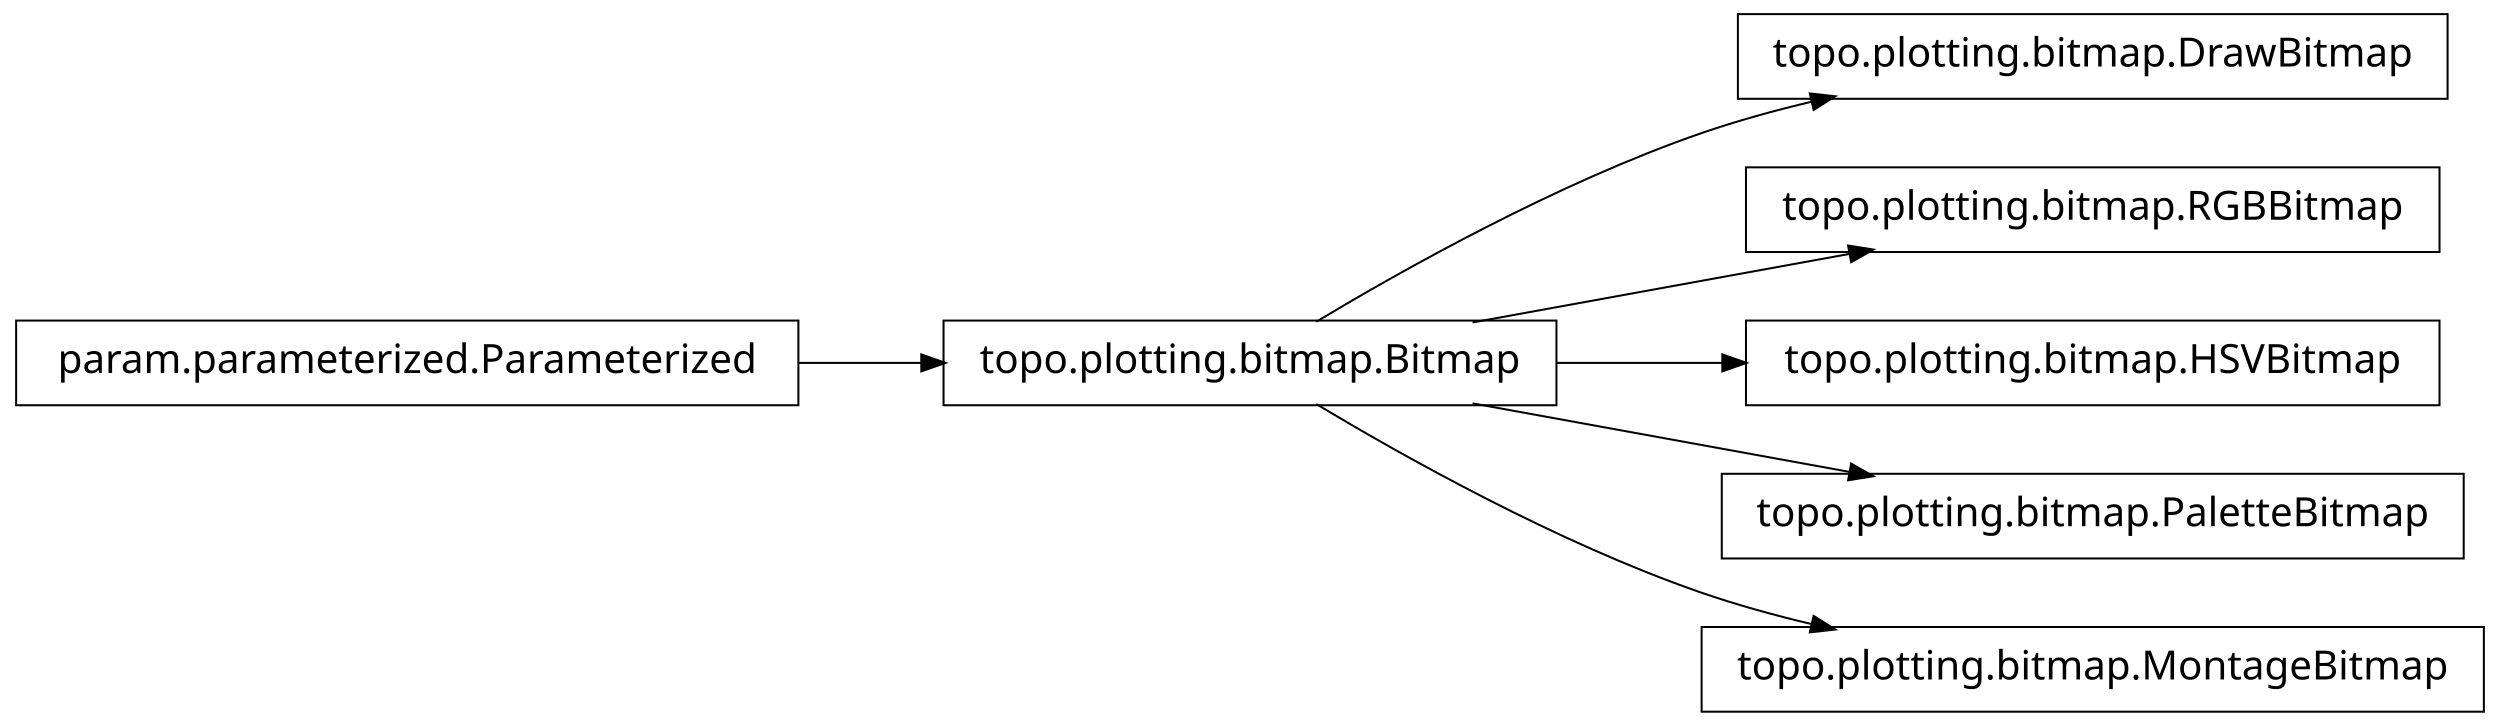
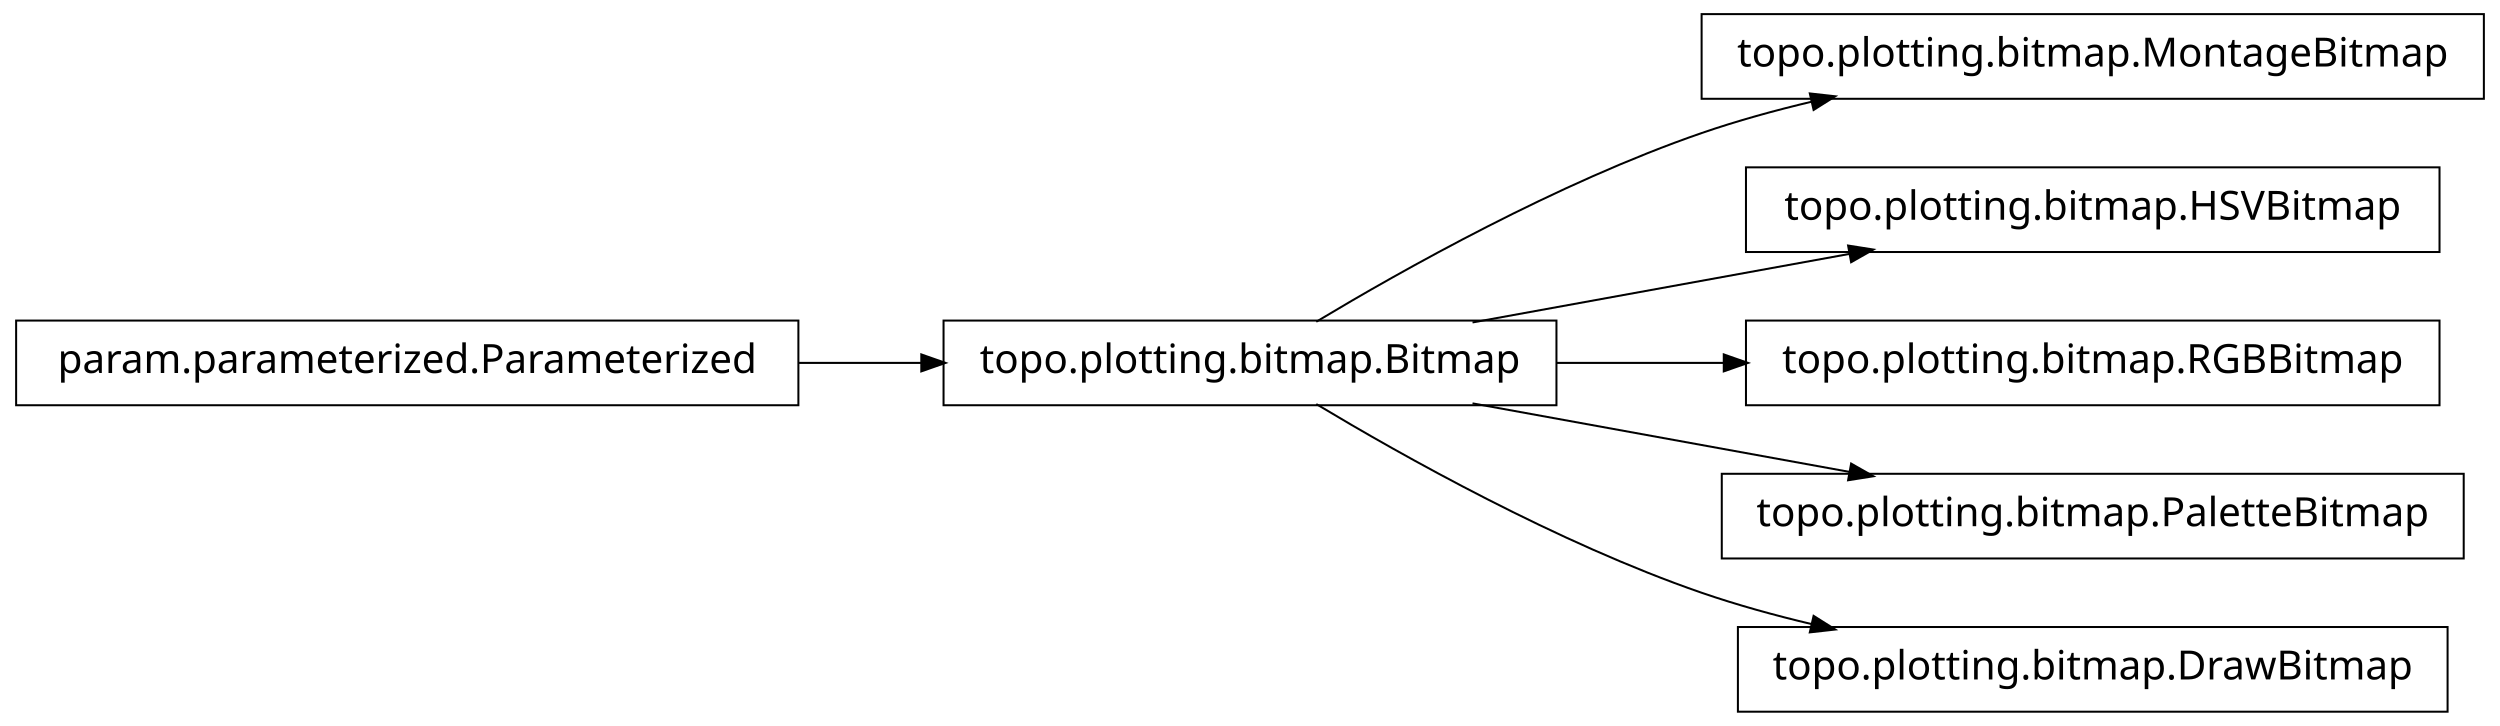
<svg xmlns="http://www.w3.org/2000/svg" width="620pt" height="180pt" viewBox="0.00 0.00 620.00 180.00">
  <g id="graph1" class="graph" transform="scale(1 1) rotate(0) translate(4 176)">
    <polygon fill="white" stroke="white" points="-4,5 -4,-176 617,-176 617,5 -4,5" />
    <g id="node1" class="node">
-       <polygon fill="none" stroke="black" stroke-width="0.5" points="194,-96.5 5.68434e-14,-96.5 0,-75.5 194,-75.5 194,-96.5" />
-       <text text-anchor="middle" x="97" y="-83.5" font-family="Vera" font-size="10.00">param.parameterized.Parameterized</text>
-     </g>
-     <g id="node3" class="node">
      <polygon fill="none" stroke="black" stroke-width="0.5" points="382,-96.5 230,-96.5 230,-75.5 382,-75.5 382,-96.5" />
      <text text-anchor="middle" x="306" y="-83.5" font-family="Vera" font-size="10.00">topo.plotting.bitmap.Bitmap</text>
    </g>
+     <g id="node4" class="node">
+       <polygon fill="none" stroke="black" stroke-width="0.5" points="612,-172.5 418,-172.5 418,-151.5 612,-151.5 612,-172.5" />
+       <text text-anchor="middle" x="515" y="-159.5" font-family="Vera" font-size="10.00">topo.plotting.bitmap.MontageBitmap</text>
+     </g>
    <g id="edge4" class="edge">
-       <path fill="none" stroke="black" stroke-width="0.5" d="M194.158,-86C204.325,-86 214.585,-86 224.55,-86" />
-       <polygon fill="black" stroke="black" points="224.733,-87.75 229.733,-86 224.733,-84.25 224.733,-87.75" />
-     </g>
-     <g id="node2" class="node">
-       <polygon fill="none" stroke="black" stroke-width="0.5" points="603,-172.5 427,-172.5 427,-151.5 603,-151.5 603,-172.5" />
-       <text text-anchor="middle" x="515" y="-159.5" font-family="Vera" font-size="10.00">topo.plotting.bitmap.DrawBitmap</text>
-     </g>
-     <g id="edge2" class="edge">
      <path fill="none" stroke="black" stroke-width="0.5" d="M322.433,-96.209C343.714,-108.99 382.318,-130.694 418,-143 426.772,-146.025 436.167,-148.62 445.529,-150.832" />
      <polygon fill="black" stroke="black" points="445.153,-152.541 450.418,-151.953 445.936,-149.13 445.153,-152.541" />
    </g>
    <g id="node6" class="node">
      <polygon fill="none" stroke="black" stroke-width="0.5" points="601,-134.5 429,-134.5 429,-113.5 601,-113.5 601,-134.5" />
-       <text text-anchor="middle" x="515" y="-121.5" font-family="Vera" font-size="10.00">topo.plotting.bitmap.RGBBitmap</text>
+       <text text-anchor="middle" x="515" y="-121.5" font-family="Vera" font-size="10.00">topo.plotting.bitmap.HSVBitmap</text>
    </g>
    <g id="edge6" class="edge">
      <path fill="none" stroke="black" stroke-width="0.5" d="M361.186,-96.034C389.996,-101.272 425.294,-107.69 454.806,-113.056" />
      <polygon fill="black" stroke="black" points="454.635,-114.803 459.868,-113.976 455.261,-111.36 454.635,-114.803" />
    </g>
    <g id="node8" class="node">
      <polygon fill="none" stroke="black" stroke-width="0.5" points="601,-96.5 429,-96.5 429,-75.5 601,-75.5 601,-96.5" />
-       <text text-anchor="middle" x="515" y="-83.5" font-family="Vera" font-size="10.00">topo.plotting.bitmap.HSVBitmap</text>
+       <text text-anchor="middle" x="515" y="-83.5" font-family="Vera" font-size="10.00">topo.plotting.bitmap.RGBBitmap</text>
    </g>
    <g id="edge8" class="edge">
-       <path fill="none" stroke="black" stroke-width="0.5" d="M382.045,-86C395.455,-86 409.541,-86 423.325,-86" />
-       <polygon fill="black" stroke="black" points="423.387,-87.75 428.387,-86 423.387,-84.25 423.387,-87.75" />
+       <path fill="none" stroke="black" stroke-width="0.5" d="M382.045,-86C395.558,-86 409.759,-86 423.645,-86" />
+       <polygon fill="black" stroke="black" points="423.745,-87.75 428.745,-86 423.745,-84.25 423.745,-87.75" />
    </g>
    <g id="node10" class="node">
      <polygon fill="none" stroke="black" stroke-width="0.5" points="607,-58.5 423,-58.5 423,-37.5 607,-37.5 607,-58.5" />
      <text text-anchor="middle" x="515" y="-45.5" font-family="Vera" font-size="10.00">topo.plotting.bitmap.PaletteBitmap</text>
    </g>
    <g id="edge10" class="edge">
      <path fill="none" stroke="black" stroke-width="0.5" d="M361.186,-75.966C389.996,-70.728 425.294,-64.31 454.806,-58.944" />
      <polygon fill="black" stroke="black" points="455.261,-60.64 459.868,-58.024 454.635,-57.197 455.261,-60.64" />
    </g>
    <g id="node12" class="node">
-       <polygon fill="none" stroke="black" stroke-width="0.5" points="612,-20.5 418,-20.5 418,0.5 612,0.5 612,-20.5" />
-       <text text-anchor="middle" x="515" y="-7.5" font-family="Vera" font-size="10.00">topo.plotting.bitmap.MontageBitmap</text>
+       <polygon fill="none" stroke="black" stroke-width="0.5" points="603,-20.5 427,-20.5 427,0.5 603,0.5 603,-20.5" />
+       <text text-anchor="middle" x="515" y="-7.5" font-family="Vera" font-size="10.00">topo.plotting.bitmap.DrawBitmap</text>
    </g>
    <g id="edge12" class="edge">
      <path fill="none" stroke="black" stroke-width="0.5" d="M322.433,-75.791C343.714,-63.01 382.318,-41.306 418,-29 426.772,-25.975 436.167,-23.38 445.529,-21.168" />
      <polygon fill="black" stroke="black" points="445.936,-22.87 450.418,-20.047 445.153,-19.459 445.936,-22.87" />
    </g>
+     <g id="node2" class="node">
+       <polygon fill="none" stroke="black" stroke-width="0.5" points="194,-96.5 5.68434e-14,-96.5 0,-75.5 194,-75.5 194,-96.5" />
+       <text text-anchor="middle" x="97" y="-83.5" font-family="Vera" font-size="10.00">param.parameterized.Parameterized</text>
+     </g>
+     <g id="edge2" class="edge">
+       <path fill="none" stroke="black" stroke-width="0.5" d="M194.158,-86C204.325,-86 214.585,-86 224.55,-86" />
+       <polygon fill="black" stroke="black" points="224.733,-87.75 229.733,-86 224.733,-84.25 224.733,-87.75" />
+     </g>
  </g>
</svg>
